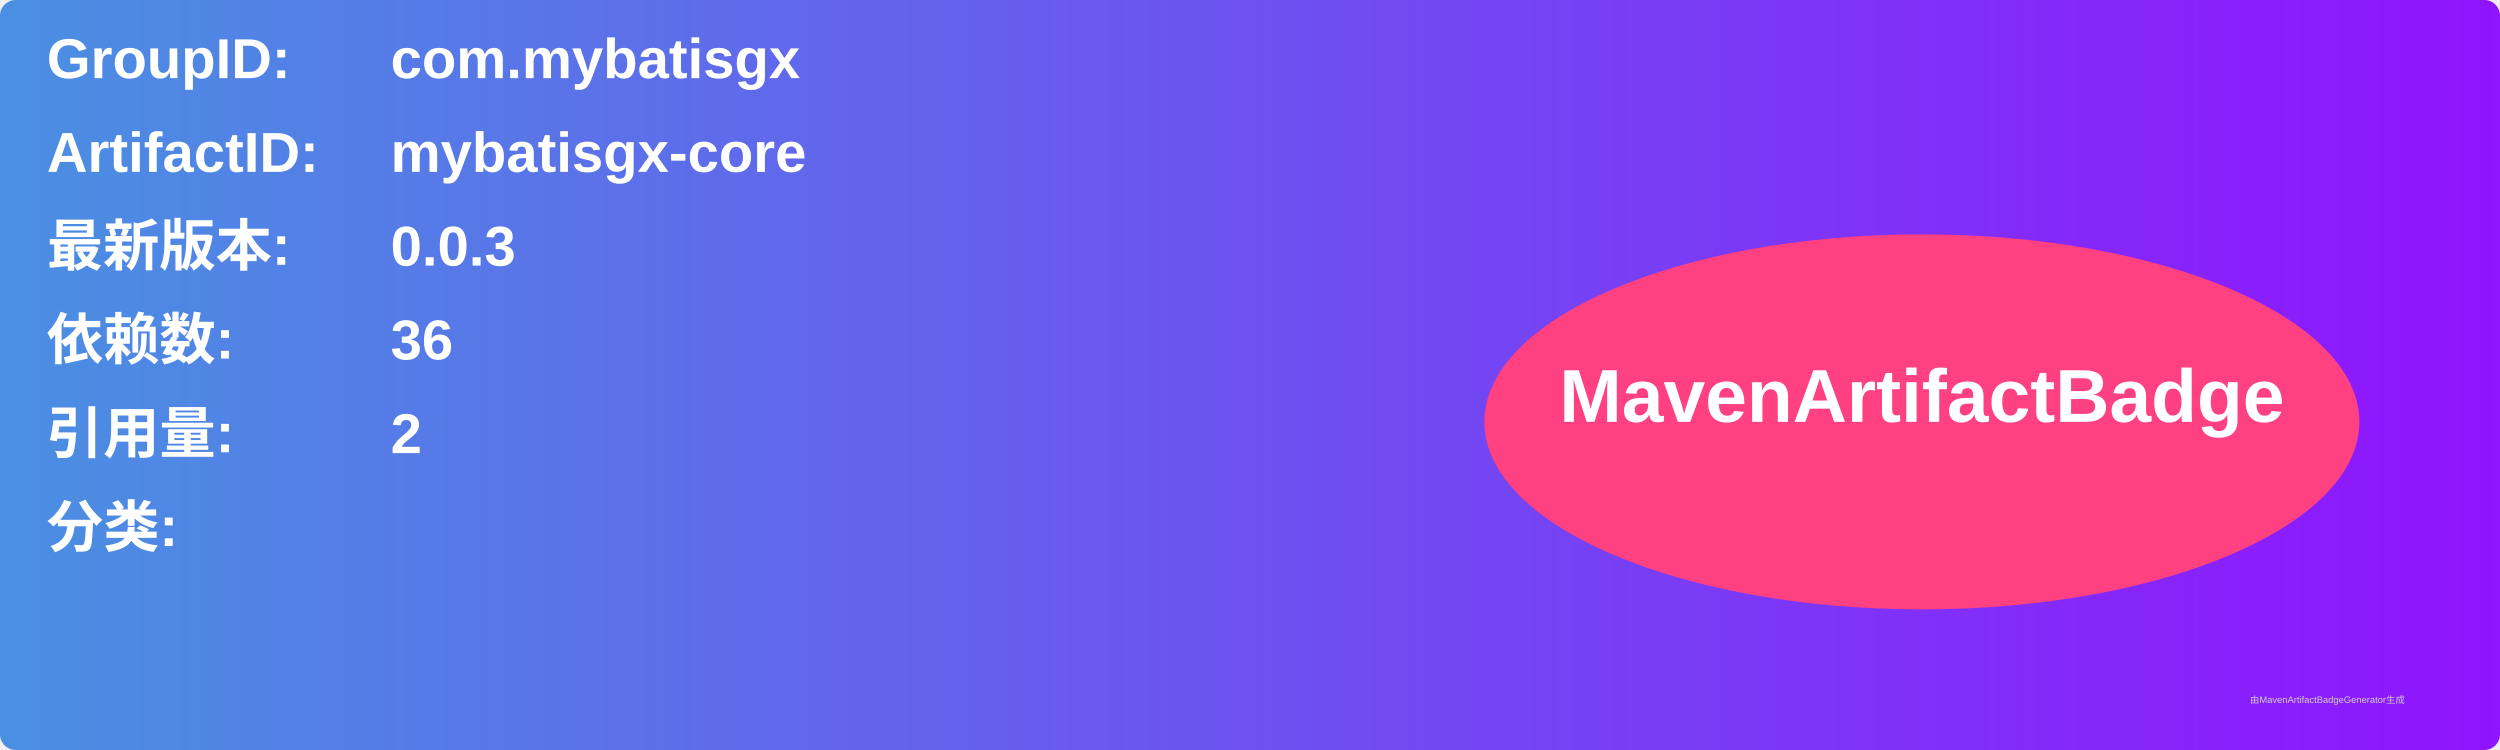
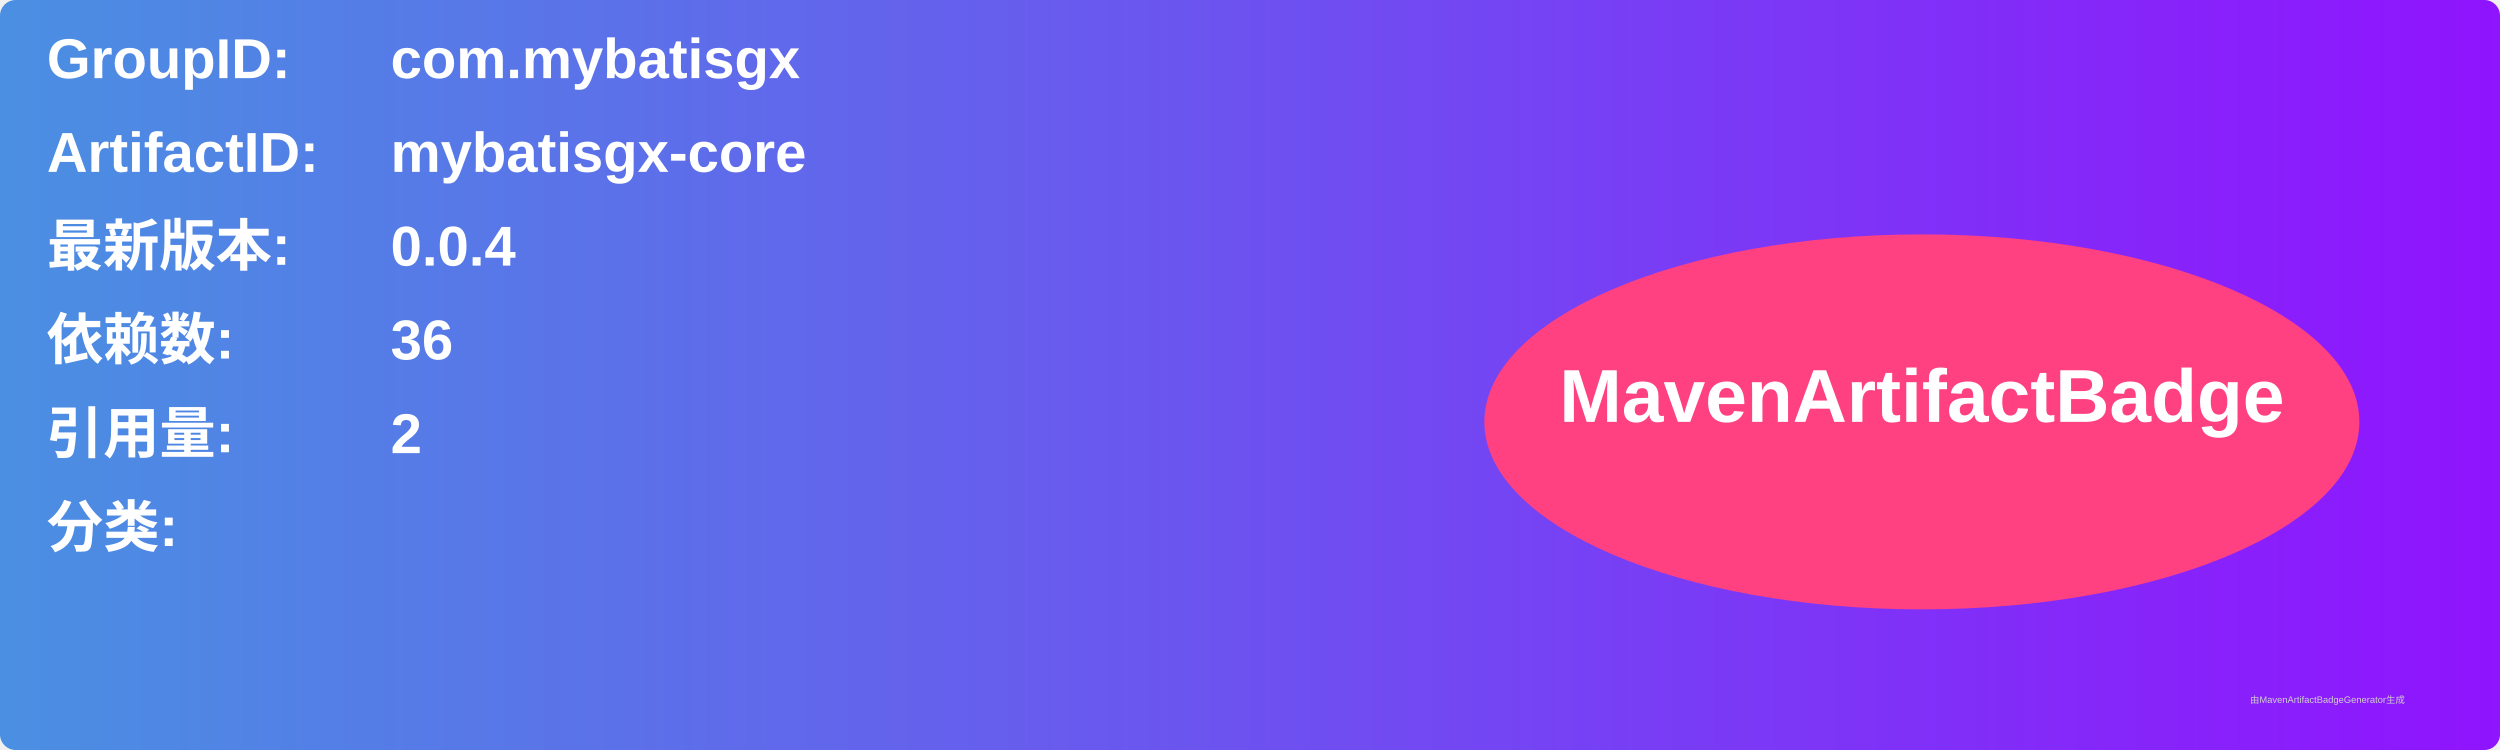
<svg xmlns="http://www.w3.org/2000/svg" width="800" height="240" viewBox="0 0 800 240">
  <linearGradient id="grad" x1="0%" y1="0%" x2="100%" y2="0%">
    <stop offset="0%" stop-color="#4a90e2" />
    <stop offset="100%" stop-color="#9013fe" />
  </linearGradient>
  <rect width="100%" height="100%" rx="5" ry="5" fill="url(#grad)" />
  <g transform="translate(15, 15)">
    <text x="0" y="10" font-family="Arial" font-size="18" fill="white" font-weight="bold" width="260">GroupID:</text>
    <text x="110" y="10" font-family="Arial" font-size="18" fill="white" font-weight="bold" width="460">com.mybatisgx</text>
    <text x="0" y="40" font-family="Arial" font-size="18" fill="white" font-weight="bold" width="260">ArtifactID:</text>
    <text x="110" y="40" font-family="Arial" font-size="18" fill="white" font-weight="bold" width="460">mybatisgx-core</text>
    <text x="0" y="70" font-family="Arial" font-size="18" fill="white" font-weight="bold">最新版本:</text>
    <text x="110" y="70" font-family="Arial" font-size="18" fill="white" font-weight="bold">
-       <tspan font-weight="bold">0.0.3</tspan>
+       <tspan font-weight="bold">0.0.4</tspan>
    </text>
    <text x="0" y="100" font-family="Arial" font-size="18" fill="white" font-weight="bold">依赖数: </text>
    <text x="110" y="100" font-family="Arial" font-size="18" fill="white">
      <tspan font-weight="bold">36</tspan>
    </text>
    <text x="0" y="130" font-family="Arial" font-size="18" fill="white" font-weight="bold">引用量: </text>
    <text x="110" y="130" font-family="Arial" font-size="18" fill="white">
      <tspan font-weight="bold">2</tspan>
    </text>
    <text x="0" y="160" font-family="Arial" font-size="18" fill="white" font-weight="bold">分类:</text>
    <text x="10" y="190" font-family="Arial" font-size="10" fill="white">
      <tspan font-weight="bold" />
    </text>
    <ellipse cx="600" cy="120" rx="140" ry="60" fill="#ff4081" />
    <text x="600" y="120" text-anchor="middle" font-family="Arial" font-size="24" fill="white" font-weight="bold">MavenArtifactBadge</text>
  </g>
  <text x="720" y="225" font-family="Arial" font-size="3" fill="#d0d0d0">由MavenArtifactBadgeGenerator生成</text>
</svg>
